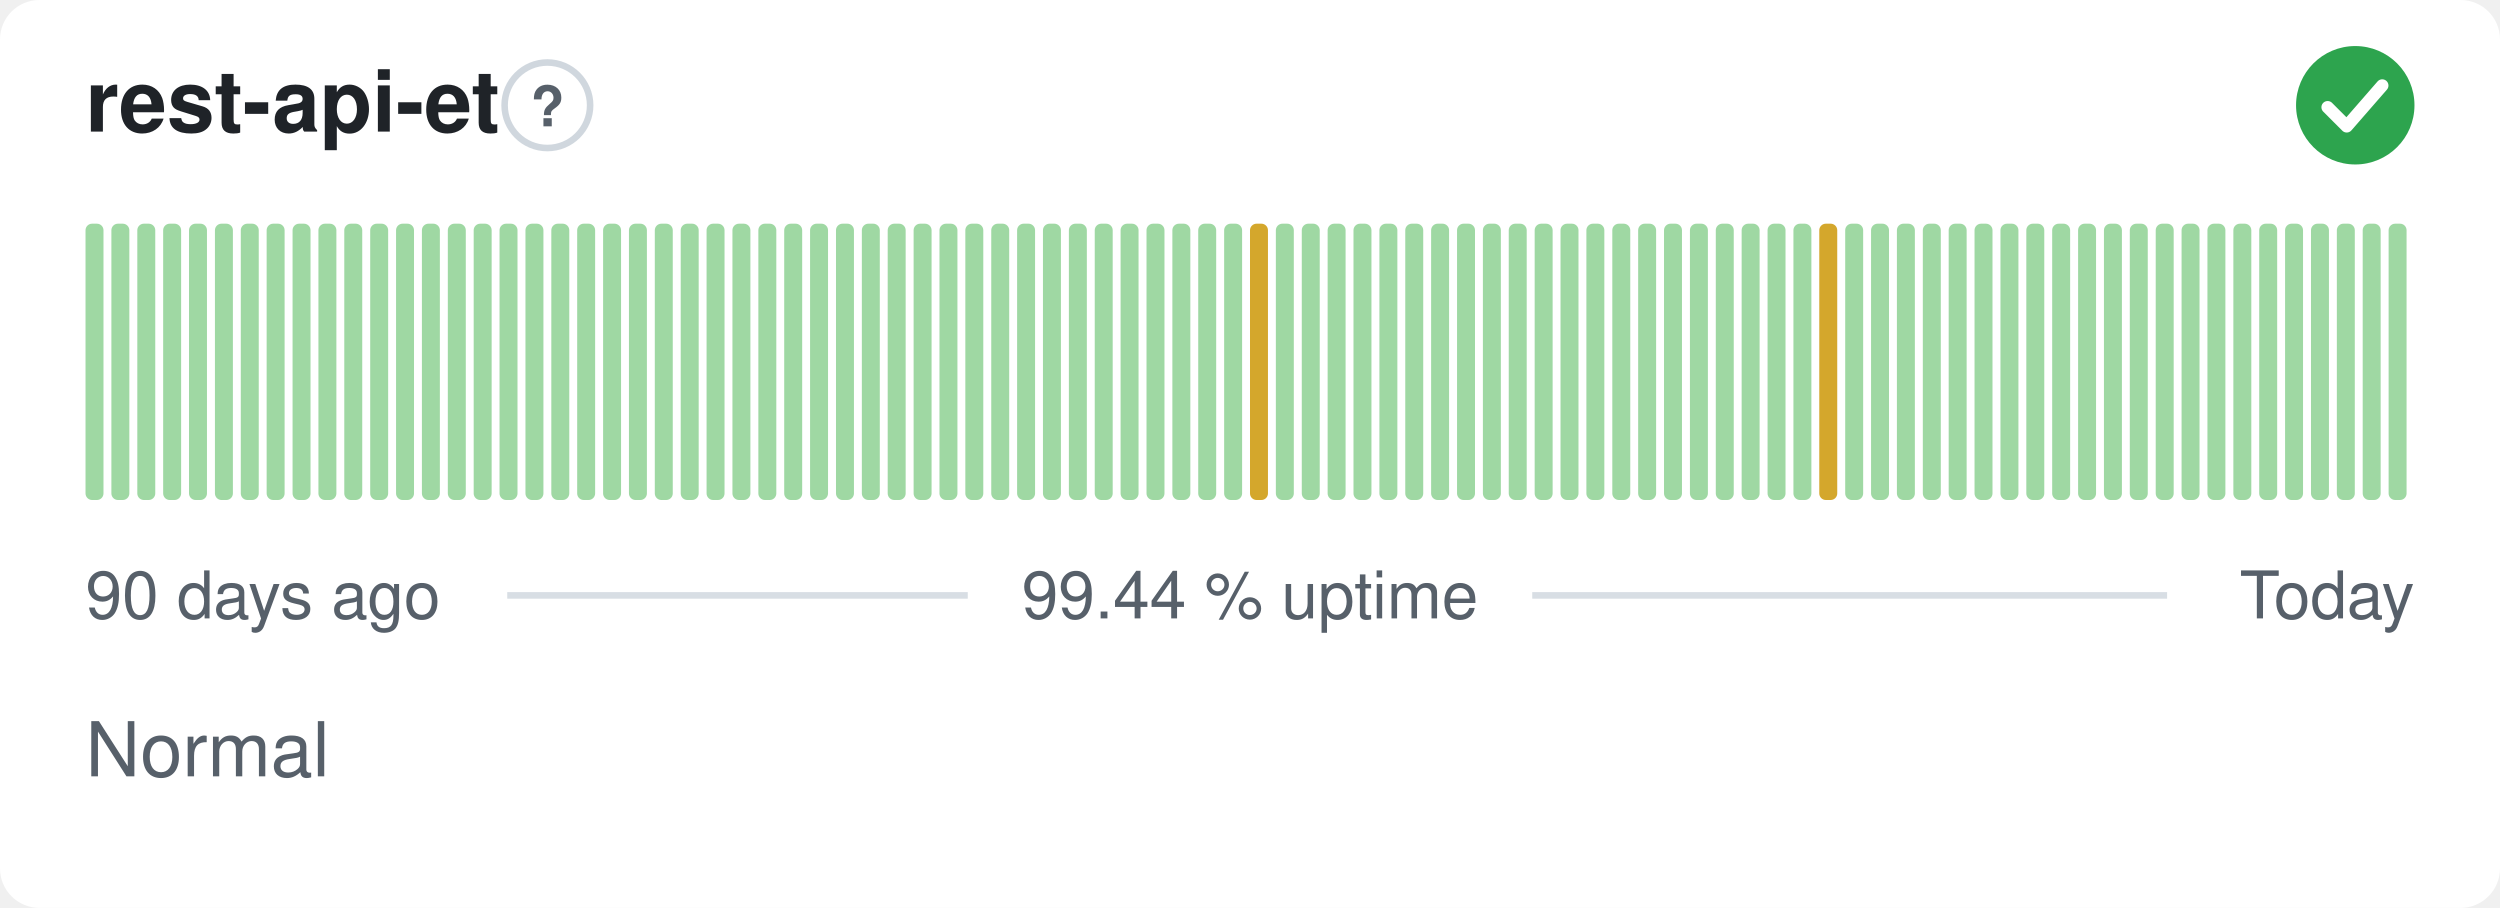
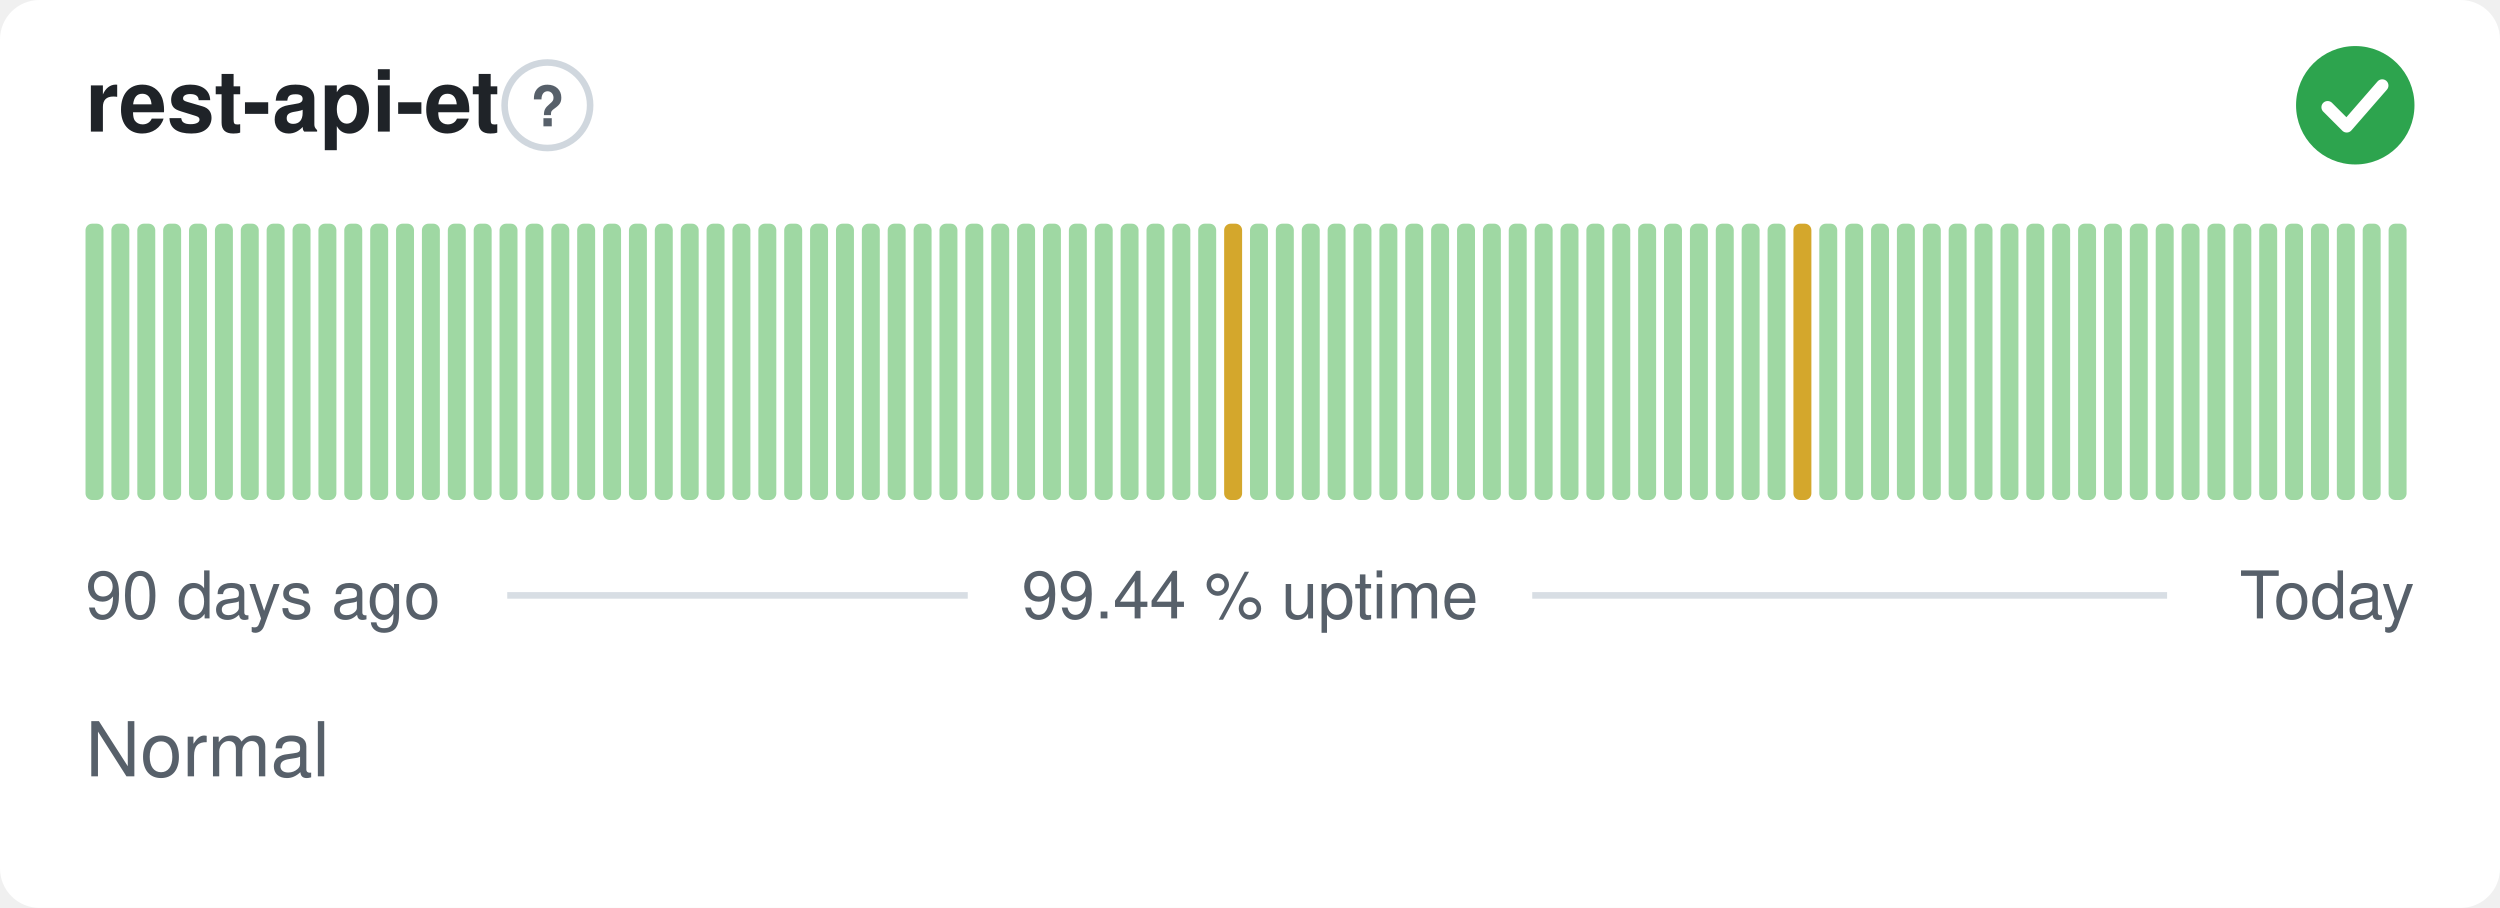
<svg xmlns="http://www.w3.org/2000/svg" width="380" height="138" viewBox="0 0 380 138" role="img" aria-label="rest-api-et: Normal, 99.44 % uptime over the last 90 days" font-family="-apple-system,BlinkMacSystemFont,'Segoe UI',Helvetica,Arial,sans-serif">
  <style>
    @media (prefers-color-scheme: dark) {
      .bg { fill: #0d1117 }
      .title { fill: #e6edf3 }
      .muted { fill: #8b949e }
      .hint { stroke: #30363d }
      .rule { stroke: #30363d }
      .nodata { fill: #21262d }
    }
  </style>
  <rect class="bg" width="380" height="138" rx="6" fill="#ffffff" />
  <text class="title" x="13" y="20" font-size="13" font-weight="600" fill="#1f2328">rest-api-et</text>
  <circle class="hint" cx="83.2" cy="16" r="6.5" fill="none" stroke="#d0d7de" stroke-width="1" />
  <text class="muted" x="83.2" y="19.2" text-anchor="middle" font-size="8.5" font-weight="700" fill="#57606a">?</text>
  <circle cx="358" cy="16" r="9" fill="#2da44e" />
  <path d="M353.80 16.30l2.90 2.90 5.40 -6.20" fill="none" stroke="#fff" stroke-width="1.89" stroke-linecap="round" stroke-linejoin="round" />
  <rect x="13.00" y="34.00" width="2.73" height="42.00" rx="1" fill="#9fd8a3" />
  <rect x="16.93" y="34.00" width="2.73" height="42.00" rx="1" fill="#9fd8a3" />
  <rect x="20.87" y="34.00" width="2.73" height="42.00" rx="1" fill="#9fd8a3" />
  <rect x="24.80" y="34.00" width="2.73" height="42.00" rx="1" fill="#9fd8a3" />
  <rect x="28.73" y="34.00" width="2.73" height="42.00" rx="1" fill="#9fd8a3" />
  <rect x="32.67" y="34.00" width="2.73" height="42.00" rx="1" fill="#9fd8a3" />
  <rect x="36.60" y="34.00" width="2.73" height="42.00" rx="1" fill="#9fd8a3" />
  <rect x="40.53" y="34.00" width="2.73" height="42.00" rx="1" fill="#9fd8a3" />
  <rect x="44.47" y="34.00" width="2.73" height="42.00" rx="1" fill="#9fd8a3" />
  <rect x="48.40" y="34.00" width="2.73" height="42.00" rx="1" fill="#9fd8a3" />
  <rect x="52.33" y="34.00" width="2.73" height="42.00" rx="1" fill="#9fd8a3" />
  <rect x="56.27" y="34.00" width="2.73" height="42.00" rx="1" fill="#9fd8a3" />
  <rect x="60.20" y="34.00" width="2.73" height="42.00" rx="1" fill="#9fd8a3" />
  <rect x="64.13" y="34.00" width="2.73" height="42.00" rx="1" fill="#9fd8a3" />
  <rect x="68.07" y="34.00" width="2.73" height="42.00" rx="1" fill="#9fd8a3" />
  <rect x="72.00" y="34.00" width="2.73" height="42.00" rx="1" fill="#9fd8a3" />
  <rect x="75.93" y="34.00" width="2.73" height="42.00" rx="1" fill="#9fd8a3" />
  <rect x="79.87" y="34.00" width="2.73" height="42.00" rx="1" fill="#9fd8a3" />
  <rect x="83.80" y="34.00" width="2.73" height="42.00" rx="1" fill="#9fd8a3" />
  <rect x="87.73" y="34.00" width="2.73" height="42.00" rx="1" fill="#9fd8a3" />
  <rect x="91.67" y="34.00" width="2.73" height="42.00" rx="1" fill="#9fd8a3" />
  <rect x="95.60" y="34.00" width="2.73" height="42.00" rx="1" fill="#9fd8a3" />
  <rect x="99.53" y="34.00" width="2.73" height="42.00" rx="1" fill="#9fd8a3" />
  <rect x="103.47" y="34.00" width="2.73" height="42.00" rx="1" fill="#9fd8a3" />
  <rect x="107.40" y="34.00" width="2.73" height="42.00" rx="1" fill="#9fd8a3" />
  <rect x="111.33" y="34.00" width="2.73" height="42.00" rx="1" fill="#9fd8a3" />
  <rect x="115.27" y="34.00" width="2.73" height="42.00" rx="1" fill="#9fd8a3" />
  <rect x="119.20" y="34.00" width="2.73" height="42.00" rx="1" fill="#9fd8a3" />
  <rect x="123.13" y="34.00" width="2.73" height="42.00" rx="1" fill="#9fd8a3" />
  <rect x="127.07" y="34.00" width="2.73" height="42.00" rx="1" fill="#9fd8a3" />
  <rect x="131.00" y="34.00" width="2.73" height="42.00" rx="1" fill="#9fd8a3" />
  <rect x="134.93" y="34.00" width="2.73" height="42.00" rx="1" fill="#9fd8a3" />
  <rect x="138.87" y="34.00" width="2.73" height="42.00" rx="1" fill="#9fd8a3" />
  <rect x="142.80" y="34.00" width="2.73" height="42.00" rx="1" fill="#9fd8a3" />
  <rect x="146.73" y="34.00" width="2.73" height="42.00" rx="1" fill="#9fd8a3" />
  <rect x="150.67" y="34.00" width="2.73" height="42.00" rx="1" fill="#9fd8a3" />
  <rect x="154.60" y="34.00" width="2.73" height="42.00" rx="1" fill="#9fd8a3" />
  <rect x="158.53" y="34.00" width="2.73" height="42.00" rx="1" fill="#9fd8a3" />
  <rect x="162.47" y="34.00" width="2.73" height="42.00" rx="1" fill="#9fd8a3" />
  <rect x="166.40" y="34.00" width="2.73" height="42.00" rx="1" fill="#9fd8a3" />
  <rect x="170.33" y="34.00" width="2.73" height="42.00" rx="1" fill="#9fd8a3" />
  <rect x="174.27" y="34.00" width="2.73" height="42.00" rx="1" fill="#9fd8a3" />
  <rect x="178.20" y="34.00" width="2.73" height="42.00" rx="1" fill="#9fd8a3" />
  <rect x="182.13" y="34.00" width="2.73" height="42.00" rx="1" fill="#9fd8a3" />
-   <rect x="186.07" y="34.00" width="2.73" height="42.00" rx="1" fill="#9fd8a3" />
-   <rect x="190.00" y="34.00" width="2.73" height="42.00" rx="1" fill="#d4a72c" />
+   <rect x="186.07" y="34.00" width="2.73" height="42.00" rx="1" fill="#d4a72c" />
+   <rect x="190.00" y="34.00" width="2.73" height="42.00" rx="1" fill="#9fd8a3" />
  <rect x="193.93" y="34.00" width="2.73" height="42.00" rx="1" fill="#9fd8a3" />
  <rect x="197.87" y="34.00" width="2.73" height="42.00" rx="1" fill="#9fd8a3" />
  <rect x="201.80" y="34.00" width="2.73" height="42.00" rx="1" fill="#9fd8a3" />
  <rect x="205.73" y="34.00" width="2.73" height="42.00" rx="1" fill="#9fd8a3" />
  <rect x="209.67" y="34.00" width="2.73" height="42.00" rx="1" fill="#9fd8a3" />
  <rect x="213.60" y="34.00" width="2.73" height="42.00" rx="1" fill="#9fd8a3" />
  <rect x="217.53" y="34.00" width="2.73" height="42.00" rx="1" fill="#9fd8a3" />
  <rect x="221.47" y="34.00" width="2.73" height="42.00" rx="1" fill="#9fd8a3" />
  <rect x="225.40" y="34.00" width="2.73" height="42.00" rx="1" fill="#9fd8a3" />
  <rect x="229.33" y="34.00" width="2.73" height="42.00" rx="1" fill="#9fd8a3" />
  <rect x="233.27" y="34.00" width="2.73" height="42.00" rx="1" fill="#9fd8a3" />
  <rect x="237.20" y="34.00" width="2.73" height="42.00" rx="1" fill="#9fd8a3" />
  <rect x="241.13" y="34.00" width="2.73" height="42.00" rx="1" fill="#9fd8a3" />
  <rect x="245.07" y="34.00" width="2.73" height="42.00" rx="1" fill="#9fd8a3" />
  <rect x="249.00" y="34.00" width="2.73" height="42.00" rx="1" fill="#9fd8a3" />
  <rect x="252.93" y="34.00" width="2.73" height="42.00" rx="1" fill="#9fd8a3" />
  <rect x="256.87" y="34.00" width="2.73" height="42.00" rx="1" fill="#9fd8a3" />
  <rect x="260.80" y="34.00" width="2.73" height="42.00" rx="1" fill="#9fd8a3" />
  <rect x="264.73" y="34.00" width="2.73" height="42.00" rx="1" fill="#9fd8a3" />
  <rect x="268.67" y="34.00" width="2.73" height="42.00" rx="1" fill="#9fd8a3" />
-   <rect x="272.60" y="34.00" width="2.73" height="42.00" rx="1" fill="#9fd8a3" />
-   <rect x="276.53" y="34.00" width="2.73" height="42.00" rx="1" fill="#d4a72c" />
+   <rect x="272.60" y="34.00" width="2.73" height="42.00" rx="1" fill="#d4a72c" />
+   <rect x="276.53" y="34.00" width="2.73" height="42.00" rx="1" fill="#9fd8a3" />
  <rect x="280.47" y="34.00" width="2.73" height="42.00" rx="1" fill="#9fd8a3" />
  <rect x="284.40" y="34.00" width="2.73" height="42.00" rx="1" fill="#9fd8a3" />
  <rect x="288.33" y="34.00" width="2.73" height="42.00" rx="1" fill="#9fd8a3" />
  <rect x="292.27" y="34.00" width="2.73" height="42.00" rx="1" fill="#9fd8a3" />
  <rect x="296.20" y="34.00" width="2.73" height="42.00" rx="1" fill="#9fd8a3" />
  <rect x="300.13" y="34.00" width="2.73" height="42.00" rx="1" fill="#9fd8a3" />
  <rect x="304.07" y="34.00" width="2.73" height="42.00" rx="1" fill="#9fd8a3" />
  <rect x="308.00" y="34.00" width="2.73" height="42.00" rx="1" fill="#9fd8a3" />
  <rect x="311.93" y="34.00" width="2.73" height="42.00" rx="1" fill="#9fd8a3" />
  <rect x="315.87" y="34.00" width="2.73" height="42.00" rx="1" fill="#9fd8a3" />
  <rect x="319.80" y="34.00" width="2.73" height="42.00" rx="1" fill="#9fd8a3" />
  <rect x="323.73" y="34.00" width="2.73" height="42.00" rx="1" fill="#9fd8a3" />
  <rect x="327.67" y="34.00" width="2.73" height="42.00" rx="1" fill="#9fd8a3" />
  <rect x="331.60" y="34.00" width="2.73" height="42.00" rx="1" fill="#9fd8a3" />
  <rect x="335.53" y="34.00" width="2.73" height="42.00" rx="1" fill="#9fd8a3" />
  <rect x="339.47" y="34.00" width="2.73" height="42.00" rx="1" fill="#9fd8a3" />
  <rect x="343.40" y="34.00" width="2.73" height="42.00" rx="1" fill="#9fd8a3" />
  <rect x="347.33" y="34.00" width="2.73" height="42.00" rx="1" fill="#9fd8a3" />
  <rect x="351.27" y="34.00" width="2.73" height="42.00" rx="1" fill="#9fd8a3" />
  <rect x="355.20" y="34.00" width="2.73" height="42.00" rx="1" fill="#9fd8a3" />
  <rect x="359.13" y="34.00" width="2.73" height="42.00" rx="1" fill="#9fd8a3" />
  <rect x="363.07" y="34.00" width="2.73" height="42.00" rx="1" fill="#9fd8a3" />
  <text class="muted" x="13" y="94" font-size="10" fill="#57606a">90 days ago</text>
  <text class="muted" x="190" y="94" text-anchor="middle" font-size="10" fill="#57606a">99.44 % uptime</text>
  <text class="muted" x="367" y="94" text-anchor="end" font-size="10" fill="#57606a">Today</text>
  <line class="rule" x1="77.1" y1="90.5" x2="147.1" y2="90.5" stroke="#d8dee4" stroke-width="1" />
  <line class="rule" x1="232.9" y1="90.5" x2="329.4" y2="90.5" stroke="#d8dee4" stroke-width="1" />
  <text class="muted" x="13" y="118" font-size="11.5" fill="#57606a">Normal</text>
</svg>
